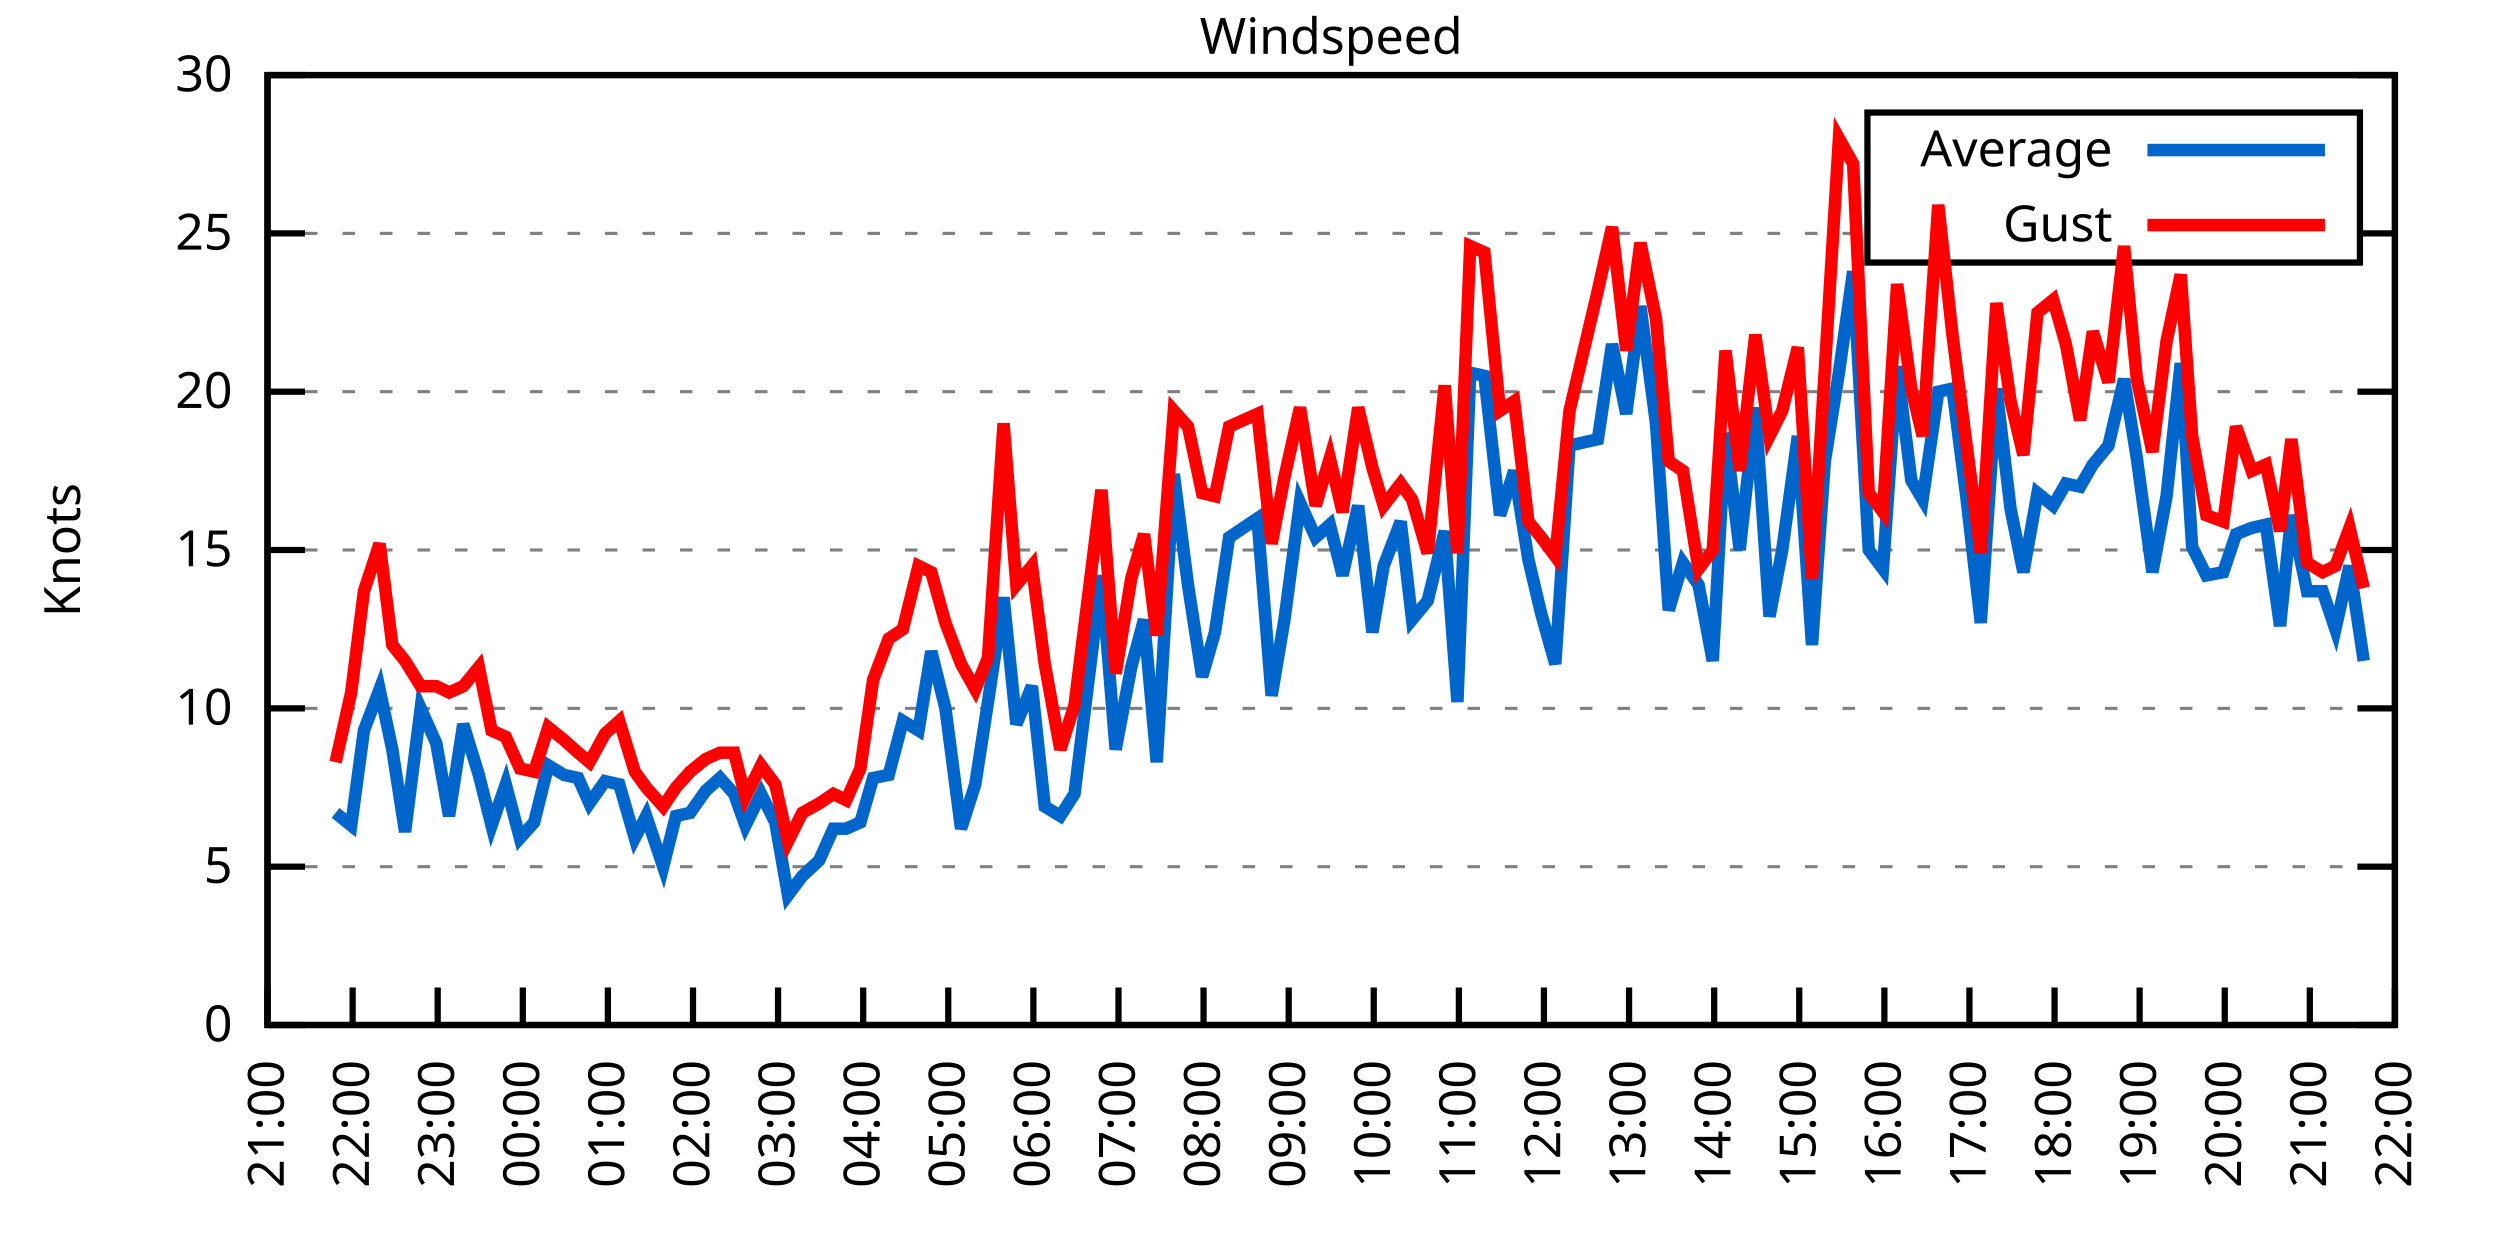
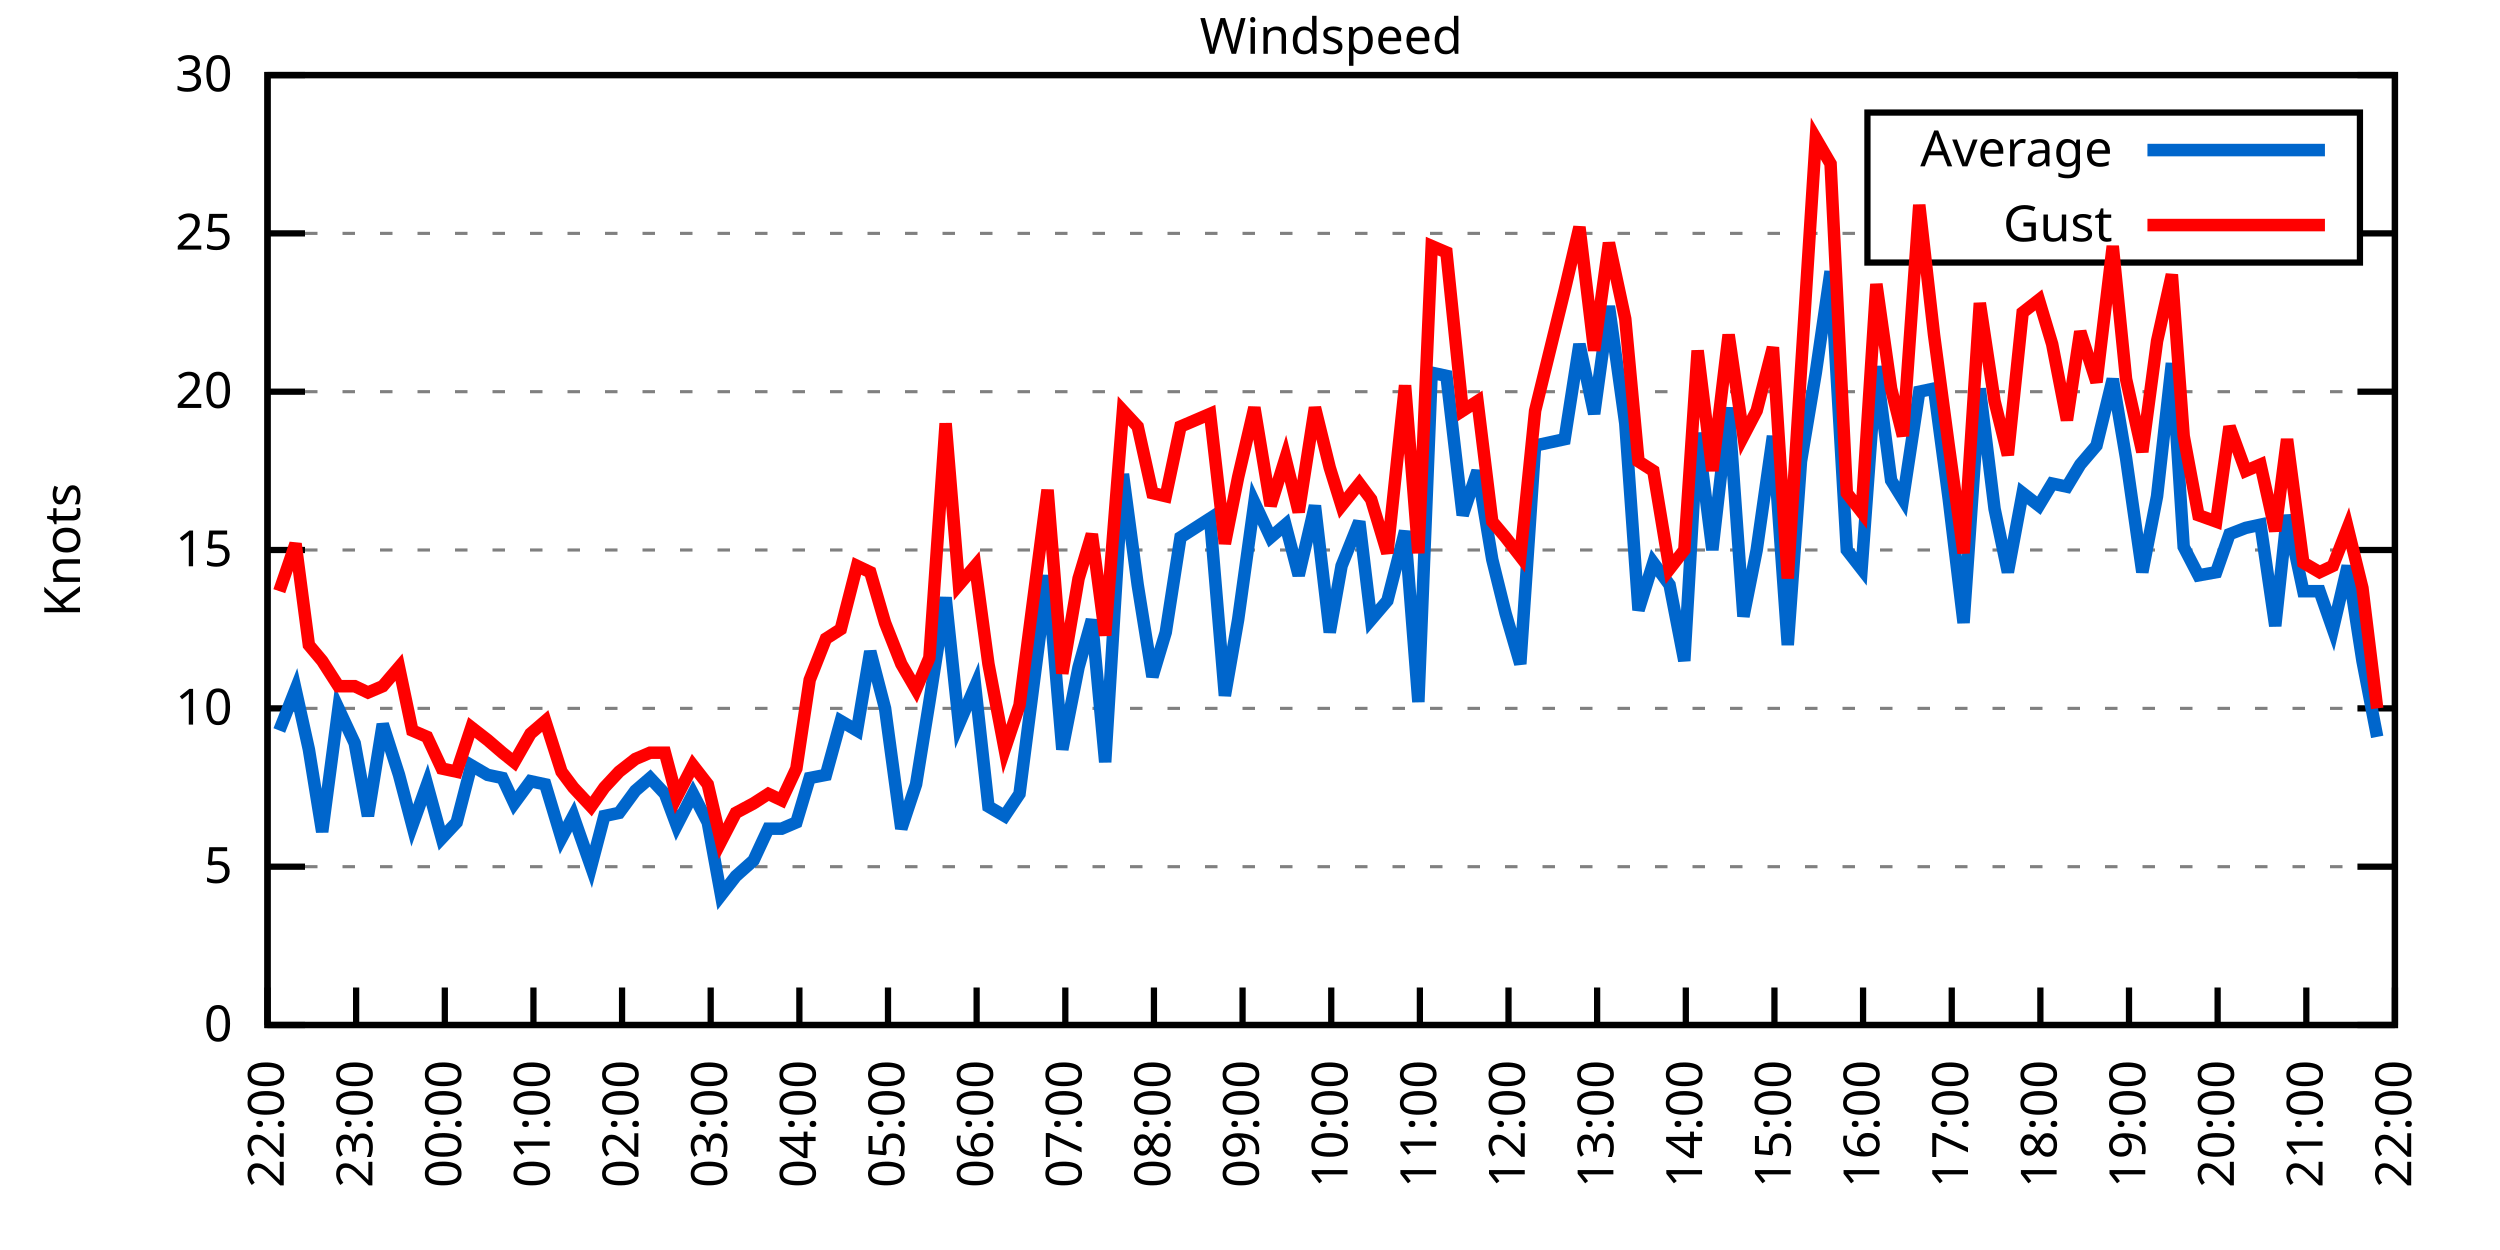
<svg xmlns="http://www.w3.org/2000/svg" xmlns:xlink="http://www.w3.org/1999/xlink" width="400" height="200" viewBox="0 0 400 200">
  <g id="gnuplot_canvas">
    <rect x="0" y="0" width="400" height="200" fill="none" />
    <defs>
      <circle id="gpDot" r="0.5" stroke-width="0.5" stroke="currentColor" />
      <path id="gpPt0" stroke-width="0.333" stroke="currentColor" d="M-1,0 h2 M0,-1 v2" />
      <path id="gpPt1" stroke-width="0.333" stroke="currentColor" d="M-1,-1 L1,1 M1,-1 L-1,1" />
      <path id="gpPt2" stroke-width="0.333" stroke="currentColor" d="M-1,0 L1,0 M0,-1 L0,1 M-1,-1 L1,1 M-1,1 L1,-1" />
      <rect id="gpPt3" stroke-width="0.333" stroke="currentColor" x="-1" y="-1" width="2" height="2" />
      <rect id="gpPt4" stroke-width="0.333" stroke="currentColor" fill="currentColor" x="-1" y="-1" width="2" height="2" />
      <circle id="gpPt5" stroke-width="0.333" stroke="currentColor" cx="0" cy="0" r="1" />
      <use xlink:href="#gpPt5" id="gpPt6" fill="currentColor" stroke="none" />
      <path id="gpPt7" stroke-width="0.333" stroke="currentColor" d="M0,-1.33 L-1.33,0.67 L1.33,0.67 z" />
      <use xlink:href="#gpPt7" id="gpPt8" fill="currentColor" stroke="none" />
      <use xlink:href="#gpPt7" id="gpPt9" stroke="currentColor" transform="rotate(180)" />
      <use xlink:href="#gpPt9" id="gpPt10" fill="currentColor" stroke="none" />
      <use xlink:href="#gpPt3" id="gpPt11" stroke="currentColor" transform="rotate(45)" />
      <use xlink:href="#gpPt11" id="gpPt12" fill="currentColor" stroke="none" />
      <path id="gpPt13" stroke-width="0.333" stroke="currentColor" d="M0,1.330 L1.265,0.411 L0.782,-1.067 L-0.782,-1.076 L-1.265,0.411 z" />
      <use xlink:href="#gpPt13" id="gpPt14" fill="currentColor" stroke="none" />
      <filter id="textbox" filterUnits="objectBoundingBox" x="0" y="0" height="1" width="1">
        <feFlood flood-color="white" flood-opacity="1" result="bgnd" />
        <feComposite in="SourceGraphic" in2="bgnd" operator="atop" />
      </filter>
      <filter id="greybox" filterUnits="objectBoundingBox" x="0" y="0" height="1" width="1">
        <feFlood flood-color="lightgrey" flood-opacity="1" result="grey" />
        <feComposite in="SourceGraphic" in2="grey" operator="atop" />
      </filter>
    </defs>
    <g fill="none" color="white" stroke="currentColor" stroke-width="1.00" stroke-linecap="butt" stroke-linejoin="miter">
</g>
    <g fill="none" color="black" stroke="currentColor" stroke-width="1.00" stroke-linecap="butt" stroke-linejoin="miter">
      <g stroke="none" shape-rendering="crispEdges">
        <polygon fill="rgb(255, 255, 255)" points="42.80,164.00 383.18,164.00 383.18,12.02 42.80,12.02 " />
      </g>
    </g>
    <g fill="none" color="black" stroke="currentColor" stroke-width="1.00" stroke-linecap="butt" stroke-linejoin="miter">
</g>
    <g fill="none" color="black" stroke="black" stroke-width="0.50" stroke-linecap="butt" stroke-linejoin="miter">
</g>
    <g fill="none" color="gray" stroke="currentColor" stroke-width="0.50" stroke-linecap="butt" stroke-linejoin="miter">
      <path stroke="gray" stroke-dasharray="2,4" class="gridline" d="M42.80,164.00 L383.19,164.00  " />
    </g>
    <g fill="none" color="gray" stroke="gray" stroke-width="1.00" stroke-linecap="butt" stroke-linejoin="miter">
</g>
    <g fill="none" color="black" stroke="currentColor" stroke-width="1.00" stroke-linecap="butt" stroke-linejoin="miter">
      <path stroke="black" d="M42.80,164.00 L48.80,164.00 M383.19,164.00 L377.19,164.00  " />
      <g transform="translate(37.20,166.60)" stroke="none" fill="black" font-family="Sans" font-size="8.00" text-anchor="end">
        <text>
          <tspan font-family="Sans"> 0</tspan>
        </text>
      </g>
    </g>
    <g fill="none" color="black" stroke="currentColor" stroke-width="1.00" stroke-linecap="butt" stroke-linejoin="miter">
</g>
    <g fill="none" color="black" stroke="black" stroke-width="0.50" stroke-linecap="butt" stroke-linejoin="miter">
</g>
    <g fill="none" color="gray" stroke="currentColor" stroke-width="0.50" stroke-linecap="butt" stroke-linejoin="miter">
      <path stroke="gray" stroke-dasharray="2,4" class="gridline" d="M42.80,138.67 L383.19,138.67  " />
    </g>
    <g fill="none" color="gray" stroke="gray" stroke-width="1.00" stroke-linecap="butt" stroke-linejoin="miter">
</g>
    <g fill="none" color="black" stroke="currentColor" stroke-width="1.00" stroke-linecap="butt" stroke-linejoin="miter">
      <path stroke="black" d="M42.80,138.67 L48.80,138.67 M383.19,138.67 L377.19,138.67  " />
      <g transform="translate(37.20,141.27)" stroke="none" fill="black" font-family="Sans" font-size="8.00" text-anchor="end">
        <text>
          <tspan font-family="Sans"> 5</tspan>
        </text>
      </g>
    </g>
    <g fill="none" color="black" stroke="currentColor" stroke-width="1.00" stroke-linecap="butt" stroke-linejoin="miter">
</g>
    <g fill="none" color="black" stroke="black" stroke-width="0.50" stroke-linecap="butt" stroke-linejoin="miter">
</g>
    <g fill="none" color="gray" stroke="currentColor" stroke-width="0.50" stroke-linecap="butt" stroke-linejoin="miter">
      <path stroke="gray" stroke-dasharray="2,4" class="gridline" d="M42.80,113.34 L383.19,113.34  " />
    </g>
    <g fill="none" color="gray" stroke="gray" stroke-width="1.00" stroke-linecap="butt" stroke-linejoin="miter">
</g>
    <g fill="none" color="black" stroke="currentColor" stroke-width="1.00" stroke-linecap="butt" stroke-linejoin="miter">
      <path stroke="black" d="M42.80,113.34 L48.80,113.34 M383.19,113.34 L377.19,113.34  " />
      <g transform="translate(37.20,115.94)" stroke="none" fill="black" font-family="Sans" font-size="8.00" text-anchor="end">
        <text>
          <tspan font-family="Sans"> 10</tspan>
        </text>
      </g>
    </g>
    <g fill="none" color="black" stroke="currentColor" stroke-width="1.00" stroke-linecap="butt" stroke-linejoin="miter">
</g>
    <g fill="none" color="black" stroke="black" stroke-width="0.50" stroke-linecap="butt" stroke-linejoin="miter">
</g>
    <g fill="none" color="gray" stroke="currentColor" stroke-width="0.50" stroke-linecap="butt" stroke-linejoin="miter">
      <path stroke="gray" stroke-dasharray="2,4" class="gridline" d="M42.80,88.00 L383.19,88.00  " />
    </g>
    <g fill="none" color="gray" stroke="gray" stroke-width="1.00" stroke-linecap="butt" stroke-linejoin="miter">
</g>
    <g fill="none" color="black" stroke="currentColor" stroke-width="1.00" stroke-linecap="butt" stroke-linejoin="miter">
      <path stroke="black" d="M42.80,88.00 L48.80,88.00 M383.19,88.00 L377.19,88.00  " />
      <g transform="translate(37.20,90.60)" stroke="none" fill="black" font-family="Sans" font-size="8.00" text-anchor="end">
        <text>
          <tspan font-family="Sans"> 15</tspan>
        </text>
      </g>
    </g>
    <g fill="none" color="black" stroke="currentColor" stroke-width="1.00" stroke-linecap="butt" stroke-linejoin="miter">
</g>
    <g fill="none" color="black" stroke="black" stroke-width="0.50" stroke-linecap="butt" stroke-linejoin="miter">
</g>
    <g fill="none" color="gray" stroke="currentColor" stroke-width="0.50" stroke-linecap="butt" stroke-linejoin="miter">
      <path stroke="gray" stroke-dasharray="2,4" class="gridline" d="M42.80,62.67 L383.19,62.67  " />
    </g>
    <g fill="none" color="gray" stroke="gray" stroke-width="1.00" stroke-linecap="butt" stroke-linejoin="miter">
</g>
    <g fill="none" color="black" stroke="currentColor" stroke-width="1.00" stroke-linecap="butt" stroke-linejoin="miter">
      <path stroke="black" d="M42.80,62.67 L48.80,62.67 M383.19,62.67 L377.19,62.67  " />
      <g transform="translate(37.20,65.27)" stroke="none" fill="black" font-family="Sans" font-size="8.00" text-anchor="end">
        <text>
          <tspan font-family="Sans"> 20</tspan>
        </text>
      </g>
    </g>
    <g fill="none" color="black" stroke="currentColor" stroke-width="1.00" stroke-linecap="butt" stroke-linejoin="miter">
</g>
    <g fill="none" color="black" stroke="black" stroke-width="0.50" stroke-linecap="butt" stroke-linejoin="miter">
</g>
    <g fill="none" color="gray" stroke="currentColor" stroke-width="0.50" stroke-linecap="butt" stroke-linejoin="miter">
      <path stroke="gray" stroke-dasharray="2,4" class="gridline" d="M42.80,37.34 L298.79,37.34 M377.59,37.34 L383.19,37.34  " />
    </g>
    <g fill="none" color="gray" stroke="gray" stroke-width="1.00" stroke-linecap="butt" stroke-linejoin="miter">
</g>
    <g fill="none" color="black" stroke="currentColor" stroke-width="1.00" stroke-linecap="butt" stroke-linejoin="miter">
      <path stroke="black" d="M42.80,37.34 L48.80,37.34 M383.19,37.34 L377.19,37.34  " />
      <g transform="translate(37.20,39.94)" stroke="none" fill="black" font-family="Sans" font-size="8.00" text-anchor="end">
        <text>
          <tspan font-family="Sans"> 25</tspan>
        </text>
      </g>
    </g>
    <g fill="none" color="black" stroke="currentColor" stroke-width="1.00" stroke-linecap="butt" stroke-linejoin="miter">
</g>
    <g fill="none" color="black" stroke="black" stroke-width="0.50" stroke-linecap="butt" stroke-linejoin="miter">
</g>
    <g fill="none" color="gray" stroke="currentColor" stroke-width="0.50" stroke-linecap="butt" stroke-linejoin="miter">
      <path stroke="gray" stroke-dasharray="2,4" class="gridline" d="M42.80,12.01 L383.19,12.01  " />
    </g>
    <g fill="none" color="gray" stroke="gray" stroke-width="1.00" stroke-linecap="butt" stroke-linejoin="miter">
</g>
    <g fill="none" color="black" stroke="currentColor" stroke-width="1.00" stroke-linecap="butt" stroke-linejoin="miter">
      <path stroke="black" d="M42.80,12.01 L48.80,12.01 M383.19,12.01 L377.19,12.01  " />
      <g transform="translate(37.20,14.61)" stroke="none" fill="black" font-family="Sans" font-size="8.00" text-anchor="end">
        <text>
          <tspan font-family="Sans"> 30</tspan>
        </text>
      </g>
    </g>
    <g fill="none" color="black" stroke="currentColor" stroke-width="1.00" stroke-linecap="butt" stroke-linejoin="miter">
      <path stroke="black" d="M42.80,164.00 L42.80,158.00  " />
      <g transform="translate(45.40,169.60) rotate(270.00)" stroke="none" fill="black" font-family="Sans" font-size="8.00" text-anchor="end">
        <text>
-           <tspan font-family="Sans">21:00</tspan>
-         </text>
-       </g>
-     </g>
-     <g fill="none" color="black" stroke="currentColor" stroke-width="1.00" stroke-linecap="butt" stroke-linejoin="miter">
-       <path stroke="black" d="M56.42,164.00 L56.42,158.00  " />
-       <g transform="translate(59.02,169.60) rotate(270.00)" stroke="none" fill="black" font-family="Sans" font-size="8.00" text-anchor="end">
-         <text>
          <tspan font-family="Sans">22:00</tspan>
        </text>
      </g>
    </g>
    <g fill="none" color="black" stroke="currentColor" stroke-width="1.00" stroke-linecap="butt" stroke-linejoin="miter">
-       <path stroke="black" d="M70.03,164.00 L70.03,158.00  " />
-       <g transform="translate(72.63,169.60) rotate(270.00)" stroke="none" fill="black" font-family="Sans" font-size="8.00" text-anchor="end">
+       <path stroke="black" d="M56.98,164.00 L56.98,158.00  " />
+       <g transform="translate(59.58,169.60) rotate(270.00)" stroke="none" fill="black" font-family="Sans" font-size="8.00" text-anchor="end">
        <text>
          <tspan font-family="Sans">23:00</tspan>
        </text>
      </g>
    </g>
    <g fill="none" color="black" stroke="currentColor" stroke-width="1.00" stroke-linecap="butt" stroke-linejoin="miter">
-       <path stroke="black" d="M83.65,164.00 L83.65,158.00  " />
-       <g transform="translate(86.25,169.60) rotate(270.00)" stroke="none" fill="black" font-family="Sans" font-size="8.00" text-anchor="end">
+       <path stroke="black" d="M71.17,164.00 L71.17,158.00  " />
+       <g transform="translate(73.77,169.60) rotate(270.00)" stroke="none" fill="black" font-family="Sans" font-size="8.00" text-anchor="end">
        <text>
          <tspan font-family="Sans">00:00</tspan>
        </text>
      </g>
    </g>
    <g fill="none" color="black" stroke="currentColor" stroke-width="1.00" stroke-linecap="butt" stroke-linejoin="miter">
-       <path stroke="black" d="M97.26,164.00 L97.26,158.00  " />
-       <g transform="translate(99.86,169.60) rotate(270.00)" stroke="none" fill="black" font-family="Sans" font-size="8.00" text-anchor="end">
+       <path stroke="black" d="M85.35,164.00 L85.35,158.00  " />
+       <g transform="translate(87.95,169.60) rotate(270.00)" stroke="none" fill="black" font-family="Sans" font-size="8.00" text-anchor="end">
        <text>
          <tspan font-family="Sans">01:00</tspan>
        </text>
      </g>
    </g>
    <g fill="none" color="black" stroke="currentColor" stroke-width="1.00" stroke-linecap="butt" stroke-linejoin="miter">
-       <path stroke="black" d="M110.88,164.00 L110.88,158.00  " />
-       <g transform="translate(113.48,169.60) rotate(270.00)" stroke="none" fill="black" font-family="Sans" font-size="8.00" text-anchor="end">
+       <path stroke="black" d="M99.53,164.00 L99.53,158.00  " />
+       <g transform="translate(102.13,169.60) rotate(270.00)" stroke="none" fill="black" font-family="Sans" font-size="8.00" text-anchor="end">
        <text>
          <tspan font-family="Sans">02:00</tspan>
        </text>
      </g>
    </g>
    <g fill="none" color="black" stroke="currentColor" stroke-width="1.00" stroke-linecap="butt" stroke-linejoin="miter">
-       <path stroke="black" d="M124.49,164.00 L124.49,158.00  " />
-       <g transform="translate(127.09,169.60) rotate(270.00)" stroke="none" fill="black" font-family="Sans" font-size="8.00" text-anchor="end">
+       <path stroke="black" d="M113.71,164.00 L113.71,158.00  " />
+       <g transform="translate(116.31,169.60) rotate(270.00)" stroke="none" fill="black" font-family="Sans" font-size="8.00" text-anchor="end">
        <text>
          <tspan font-family="Sans">03:00</tspan>
        </text>
      </g>
    </g>
    <g fill="none" color="black" stroke="currentColor" stroke-width="1.00" stroke-linecap="butt" stroke-linejoin="miter">
-       <path stroke="black" d="M138.11,164.00 L138.11,158.00  " />
-       <g transform="translate(140.71,169.60) rotate(270.00)" stroke="none" fill="black" font-family="Sans" font-size="8.00" text-anchor="end">
+       <path stroke="black" d="M127.90,164.00 L127.90,158.00  " />
+       <g transform="translate(130.50,169.60) rotate(270.00)" stroke="none" fill="black" font-family="Sans" font-size="8.00" text-anchor="end">
        <text>
          <tspan font-family="Sans">04:00</tspan>
        </text>
      </g>
    </g>
    <g fill="none" color="black" stroke="currentColor" stroke-width="1.00" stroke-linecap="butt" stroke-linejoin="miter">
-       <path stroke="black" d="M151.72,164.00 L151.72,158.00  " />
-       <g transform="translate(154.32,169.60) rotate(270.00)" stroke="none" fill="black" font-family="Sans" font-size="8.00" text-anchor="end">
+       <path stroke="black" d="M142.08,164.00 L142.08,158.00  " />
+       <g transform="translate(144.68,169.60) rotate(270.00)" stroke="none" fill="black" font-family="Sans" font-size="8.00" text-anchor="end">
        <text>
          <tspan font-family="Sans">05:00</tspan>
        </text>
      </g>
    </g>
    <g fill="none" color="black" stroke="currentColor" stroke-width="1.00" stroke-linecap="butt" stroke-linejoin="miter">
-       <path stroke="black" d="M165.34,164.00 L165.34,158.00  " />
-       <g transform="translate(167.94,169.60) rotate(270.00)" stroke="none" fill="black" font-family="Sans" font-size="8.00" text-anchor="end">
+       <path stroke="black" d="M156.26,164.00 L156.26,158.00  " />
+       <g transform="translate(158.86,169.60) rotate(270.00)" stroke="none" fill="black" font-family="Sans" font-size="8.00" text-anchor="end">
        <text>
          <tspan font-family="Sans">06:00</tspan>
        </text>
      </g>
    </g>
    <g fill="none" color="black" stroke="currentColor" stroke-width="1.00" stroke-linecap="butt" stroke-linejoin="miter">
-       <path stroke="black" d="M178.96,164.00 L178.96,158.00  " />
-       <g transform="translate(181.56,169.60) rotate(270.00)" stroke="none" fill="black" font-family="Sans" font-size="8.00" text-anchor="end">
+       <path stroke="black" d="M170.45,164.00 L170.45,158.00  " />
+       <g transform="translate(173.05,169.60) rotate(270.00)" stroke="none" fill="black" font-family="Sans" font-size="8.00" text-anchor="end">
        <text>
          <tspan font-family="Sans">07:00</tspan>
        </text>
      </g>
    </g>
    <g fill="none" color="black" stroke="currentColor" stroke-width="1.00" stroke-linecap="butt" stroke-linejoin="miter">
-       <path stroke="black" d="M192.57,164.00 L192.57,158.00  " />
-       <g transform="translate(195.17,169.60) rotate(270.00)" stroke="none" fill="black" font-family="Sans" font-size="8.00" text-anchor="end">
+       <path stroke="black" d="M184.63,164.00 L184.63,158.00  " />
+       <g transform="translate(187.23,169.60) rotate(270.00)" stroke="none" fill="black" font-family="Sans" font-size="8.00" text-anchor="end">
        <text>
          <tspan font-family="Sans">08:00</tspan>
        </text>
      </g>
    </g>
    <g fill="none" color="black" stroke="currentColor" stroke-width="1.00" stroke-linecap="butt" stroke-linejoin="miter">
-       <path stroke="black" d="M206.19,164.00 L206.19,158.00  " />
-       <g transform="translate(208.79,169.60) rotate(270.00)" stroke="none" fill="black" font-family="Sans" font-size="8.00" text-anchor="end">
+       <path stroke="black" d="M198.81,164.00 L198.81,158.00  " />
+       <g transform="translate(201.41,169.60) rotate(270.00)" stroke="none" fill="black" font-family="Sans" font-size="8.00" text-anchor="end">
        <text>
          <tspan font-family="Sans">09:00</tspan>
        </text>
      </g>
    </g>
    <g fill="none" color="black" stroke="currentColor" stroke-width="1.00" stroke-linecap="butt" stroke-linejoin="miter">
-       <path stroke="black" d="M219.80,164.00 L219.80,158.00  " />
-       <g transform="translate(222.40,169.60) rotate(270.00)" stroke="none" fill="black" font-family="Sans" font-size="8.00" text-anchor="end">
+       <path stroke="black" d="M213.00,164.00 L213.00,158.00  " />
+       <g transform="translate(215.60,169.60) rotate(270.00)" stroke="none" fill="black" font-family="Sans" font-size="8.00" text-anchor="end">
        <text>
          <tspan font-family="Sans">10:00</tspan>
        </text>
      </g>
    </g>
    <g fill="none" color="black" stroke="currentColor" stroke-width="1.00" stroke-linecap="butt" stroke-linejoin="miter">
-       <path stroke="black" d="M233.42,164.00 L233.42,158.00  " />
-       <g transform="translate(236.02,169.60) rotate(270.00)" stroke="none" fill="black" font-family="Sans" font-size="8.00" text-anchor="end">
+       <path stroke="black" d="M227.18,164.00 L227.18,158.00  " />
+       <g transform="translate(229.78,169.60) rotate(270.00)" stroke="none" fill="black" font-family="Sans" font-size="8.00" text-anchor="end">
        <text>
          <tspan font-family="Sans">11:00</tspan>
        </text>
      </g>
    </g>
    <g fill="none" color="black" stroke="currentColor" stroke-width="1.00" stroke-linecap="butt" stroke-linejoin="miter">
-       <path stroke="black" d="M247.03,164.00 L247.03,158.00  " />
-       <g transform="translate(249.63,169.60) rotate(270.00)" stroke="none" fill="black" font-family="Sans" font-size="8.00" text-anchor="end">
+       <path stroke="black" d="M241.36,164.00 L241.36,158.00  " />
+       <g transform="translate(243.96,169.60) rotate(270.00)" stroke="none" fill="black" font-family="Sans" font-size="8.00" text-anchor="end">
        <text>
          <tspan font-family="Sans">12:00</tspan>
        </text>
      </g>
    </g>
    <g fill="none" color="black" stroke="currentColor" stroke-width="1.00" stroke-linecap="butt" stroke-linejoin="miter">
-       <path stroke="black" d="M260.65,164.00 L260.65,158.00  " />
-       <g transform="translate(263.25,169.60) rotate(270.00)" stroke="none" fill="black" font-family="Sans" font-size="8.00" text-anchor="end">
+       <path stroke="black" d="M255.54,164.00 L255.54,158.00  " />
+       <g transform="translate(258.14,169.60) rotate(270.00)" stroke="none" fill="black" font-family="Sans" font-size="8.00" text-anchor="end">
        <text>
          <tspan font-family="Sans">13:00</tspan>
        </text>
      </g>
    </g>
    <g fill="none" color="black" stroke="currentColor" stroke-width="1.00" stroke-linecap="butt" stroke-linejoin="miter">
-       <path stroke="black" d="M274.27,164.00 L274.27,158.00  " />
-       <g transform="translate(276.87,169.60) rotate(270.00)" stroke="none" fill="black" font-family="Sans" font-size="8.00" text-anchor="end">
+       <path stroke="black" d="M269.73,164.00 L269.73,158.00  " />
+       <g transform="translate(272.33,169.60) rotate(270.00)" stroke="none" fill="black" font-family="Sans" font-size="8.00" text-anchor="end">
        <text>
          <tspan font-family="Sans">14:00</tspan>
        </text>
      </g>
    </g>
    <g fill="none" color="black" stroke="currentColor" stroke-width="1.00" stroke-linecap="butt" stroke-linejoin="miter">
-       <path stroke="black" d="M287.88,164.00 L287.88,158.00  " />
-       <g transform="translate(290.48,169.60) rotate(270.00)" stroke="none" fill="black" font-family="Sans" font-size="8.00" text-anchor="end">
+       <path stroke="black" d="M283.91,164.00 L283.91,158.00  " />
+       <g transform="translate(286.51,169.60) rotate(270.00)" stroke="none" fill="black" font-family="Sans" font-size="8.00" text-anchor="end">
        <text>
          <tspan font-family="Sans">15:00</tspan>
        </text>
      </g>
    </g>
    <g fill="none" color="black" stroke="currentColor" stroke-width="1.00" stroke-linecap="butt" stroke-linejoin="miter">
-       <path stroke="black" d="M301.50,164.00 L301.50,158.00  " />
-       <g transform="translate(304.10,169.60) rotate(270.00)" stroke="none" fill="black" font-family="Sans" font-size="8.00" text-anchor="end">
+       <path stroke="black" d="M298.09,164.00 L298.09,158.00  " />
+       <g transform="translate(300.69,169.60) rotate(270.00)" stroke="none" fill="black" font-family="Sans" font-size="8.00" text-anchor="end">
        <text>
          <tspan font-family="Sans">16:00</tspan>
        </text>
      </g>
    </g>
    <g fill="none" color="black" stroke="currentColor" stroke-width="1.00" stroke-linecap="butt" stroke-linejoin="miter">
-       <path stroke="black" d="M315.11,164.00 L315.11,158.00  " />
-       <g transform="translate(317.71,169.60) rotate(270.00)" stroke="none" fill="black" font-family="Sans" font-size="8.00" text-anchor="end">
+       <path stroke="black" d="M312.28,164.00 L312.28,158.00  " />
+       <g transform="translate(314.88,169.60) rotate(270.00)" stroke="none" fill="black" font-family="Sans" font-size="8.00" text-anchor="end">
        <text>
          <tspan font-family="Sans">17:00</tspan>
        </text>
      </g>
    </g>
    <g fill="none" color="black" stroke="currentColor" stroke-width="1.00" stroke-linecap="butt" stroke-linejoin="miter">
-       <path stroke="black" d="M328.73,164.00 L328.73,158.00  " />
-       <g transform="translate(331.33,169.60) rotate(270.00)" stroke="none" fill="black" font-family="Sans" font-size="8.00" text-anchor="end">
+       <path stroke="black" d="M326.46,164.00 L326.46,158.00  " />
+       <g transform="translate(329.06,169.60) rotate(270.00)" stroke="none" fill="black" font-family="Sans" font-size="8.00" text-anchor="end">
        <text>
          <tspan font-family="Sans">18:00</tspan>
        </text>
      </g>
    </g>
    <g fill="none" color="black" stroke="currentColor" stroke-width="1.00" stroke-linecap="butt" stroke-linejoin="miter">
-       <path stroke="black" d="M342.34,164.00 L342.34,158.00  " />
-       <g transform="translate(344.94,169.60) rotate(270.00)" stroke="none" fill="black" font-family="Sans" font-size="8.00" text-anchor="end">
+       <path stroke="black" d="M340.64,164.00 L340.64,158.00  " />
+       <g transform="translate(343.24,169.60) rotate(270.00)" stroke="none" fill="black" font-family="Sans" font-size="8.00" text-anchor="end">
        <text>
          <tspan font-family="Sans">19:00</tspan>
        </text>
      </g>
    </g>
    <g fill="none" color="black" stroke="currentColor" stroke-width="1.00" stroke-linecap="butt" stroke-linejoin="miter">
-       <path stroke="black" d="M355.96,164.00 L355.96,158.00  " />
-       <g transform="translate(358.56,169.60) rotate(270.00)" stroke="none" fill="black" font-family="Sans" font-size="8.00" text-anchor="end">
+       <path stroke="black" d="M354.82,164.00 L354.82,158.00  " />
+       <g transform="translate(357.42,169.60) rotate(270.00)" stroke="none" fill="black" font-family="Sans" font-size="8.00" text-anchor="end">
        <text>
          <tspan font-family="Sans">20:00</tspan>
        </text>
      </g>
    </g>
    <g fill="none" color="black" stroke="currentColor" stroke-width="1.00" stroke-linecap="butt" stroke-linejoin="miter">
-       <path stroke="black" d="M369.57,164.00 L369.57,158.00  " />
-       <g transform="translate(372.17,169.60) rotate(270.00)" stroke="none" fill="black" font-family="Sans" font-size="8.00" text-anchor="end">
+       <path stroke="black" d="M369.01,164.00 L369.01,158.00  " />
+       <g transform="translate(371.61,169.60) rotate(270.00)" stroke="none" fill="black" font-family="Sans" font-size="8.00" text-anchor="end">
        <text>
          <tspan font-family="Sans">21:00</tspan>
        </text>
      </g>
    </g>
    <g fill="none" color="black" stroke="currentColor" stroke-width="1.00" stroke-linecap="butt" stroke-linejoin="miter">
      <path stroke="black" d="M383.19,164.00 L383.19,158.00  " />
      <g transform="translate(385.79,169.60) rotate(270.00)" stroke="none" fill="black" font-family="Sans" font-size="8.00" text-anchor="end">
        <text>
          <tspan font-family="Sans">22:00</tspan>
        </text>
      </g>
    </g>
    <g fill="none" color="black" stroke="currentColor" stroke-width="1.00" stroke-linecap="butt" stroke-linejoin="miter">
</g>
    <g fill="none" color="black" stroke="currentColor" stroke-width="1.00" stroke-linecap="butt" stroke-linejoin="miter">
      <path stroke="black" d="M42.80,12.01 L42.80,164.00 L383.19,164.00 L383.19,12.01 L42.80,12.01 Z  " />
    </g>
    <g fill="none" color="black" stroke="currentColor" stroke-width="1.00" stroke-linecap="butt" stroke-linejoin="miter">
</g>
    <g fill="none" color="black" stroke="currentColor" stroke-width="1.00" stroke-linecap="butt" stroke-linejoin="miter">
      <path stroke="black" d="M298.79,42.01 L298.79,18.01 L377.59,18.01 L377.59,42.01 L298.79,42.01 Z  " />
    </g>
    <g id="Windspeed_plot_1">
      <g fill="none" color="white" stroke="black" stroke-width="2.00" stroke-linecap="butt" stroke-linejoin="miter">
</g>
      <g fill="none" color="black" stroke="currentColor" stroke-width="2.00" stroke-linecap="butt" stroke-linejoin="miter">
        <g transform="translate(337.99,26.61)" stroke="none" fill="black" font-family="Sans" font-size="8.00" text-anchor="end">
          <text>
            <tspan font-family="Sans">Average</tspan>
          </text>
        </g>
      </g>
      <g fill="none" color="black" stroke="currentColor" stroke-width="2.00" stroke-linecap="butt" stroke-linejoin="miter">
-         <path stroke="rgb(  0, 102, 204)" d="M343.59,24.01 L371.99,24.01 M53.69,130.06 L56.19,132.08 L58.23,116.88 L60.73,110.30 L62.77,119.92 L64.81,133.10   L67.31,113.34 L69.80,118.91 L71.85,130.56 L74.12,115.87 L76.61,123.98 L78.65,132.08 L80.92,125.50 L83.19,134.11   L85.46,131.58 L87.73,122.46 L90.23,123.98 L92.50,124.48 L94.31,128.54 L96.81,124.99 L99.08,125.50 L101.57,134.11   L103.39,130.56 L106.11,138.67 L108.15,130.56 L110.42,130.06 L112.92,126.51 L115.19,124.48 L117.46,127.02 L119.27,132.08   L121.77,127.02 L124.04,131.58 L126.08,143.23 L128.35,140.19 L131.07,137.66 L133.34,132.59 L135.39,132.59 L137.66,131.58   L139.70,124.48 L142.19,123.98 L144.46,115.36 L146.96,116.88 L149.00,104.22 L151.27,113.34 L153.77,132.59 L156.04,125.50   L158.08,112.32 L160.57,95.60 L162.62,115.87 L165.11,109.79 L167.16,129.04 L169.65,130.56 L171.92,127.02 L176.23,92.06   L178.50,119.92 L181.00,106.75 L183.04,99.15 L185.08,121.95 L187.81,75.85 L190.08,93.58 L192.34,108.27 L194.39,101.18   L196.66,85.98 L201.19,82.94 L203.46,111.31 L205.51,99.15 L208.00,80.41 L210.50,85.98 L212.77,83.95 L214.81,92.06   L217.31,80.91 L219.58,101.18 L221.39,90.54 L224.11,83.45 L225.93,99.15 L228.43,96.11 L231.15,84.97 L233.19,112.32   L235.23,59.63 L237.50,60.14 L240.00,82.43 L242.27,75.34 L244.54,89.52 L246.58,98.14 L248.85,106.24 L251.12,71.29   L255.66,70.27 L257.93,55.07 L260.20,66.22 L262.47,48.99 L264.96,67.74 L267.00,97.63 L269.27,90.03 L271.77,93.58   L274.04,105.74 L276.08,69.26 L278.35,88.00 L280.85,65.21 L283.12,98.64 L285.16,88.00 L287.65,69.77 L289.92,103.20   L291.97,73.82 L294.23,59.63 L296.50,43.42 L299.00,88.00 L301.27,91.04 L303.54,58.62 L305.81,76.86 L307.62,79.90   L310.12,62.67 L312.39,62.17 L314.66,79.90 L316.93,99.66 L319.42,62.17 L321.69,81.42 L323.74,91.55 L326.00,78.89   L328.50,80.91 L330.54,77.37 L332.81,77.87 L334.85,74.33 L337.35,71.29 L339.85,60.65 L341.89,73.31 L344.39,91.55   L346.65,79.39 L348.92,58.11 L350.74,87.50 L353.01,92.06 L355.73,91.55 L357.77,85.47 L360.27,84.46 L362.54,83.95   L364.81,100.16 L366.62,82.43 L369.12,94.59 L371.62,94.59 L373.66,100.67 L375.93,90.54 L378.20,105.74  " />
+         <path stroke="rgb(  0, 102, 204)" d="M343.59,24.01 L371.99,24.01 M44.69,116.88 L47.29,110.30 L49.42,119.92 L51.55,133.10 L54.15,113.34 L56.75,118.91   L58.87,130.56 L61.24,115.87 L63.84,123.98 L65.97,132.08 L68.33,125.50 L70.69,134.11 L73.06,131.58 L75.42,122.46   L78.02,123.98 L80.38,124.48 L82.28,128.54 L84.88,124.99 L87.24,125.50 L89.84,134.11 L91.73,130.56 L94.57,138.67   L96.70,130.56 L99.06,130.06 L101.66,126.51 L104.02,124.48 L106.39,127.02 L108.28,132.08 L110.88,127.02 L113.24,131.58   L115.37,143.23 L117.73,140.19 L120.57,137.66 L122.93,132.59 L125.06,132.59 L127.42,131.58 L129.55,124.48 L132.15,123.98   L134.52,115.36 L137.12,116.88 L139.24,104.22 L141.61,113.34 L144.21,132.59 L146.57,125.50 L148.70,112.32 L151.30,95.60   L153.43,115.87 L156.03,109.79 L158.15,129.04 L160.75,130.56 L163.12,127.02 L167.61,92.06 L169.97,119.92 L172.57,106.75   L174.70,99.15 L176.83,121.95 L179.67,75.85 L182.03,93.58 L184.39,108.27 L186.52,101.18 L188.88,85.98 L193.61,82.94   L195.98,111.31 L198.10,99.15 L200.70,80.41 L203.30,85.98 L205.67,83.95 L207.79,92.06 L210.39,80.91 L212.76,101.18   L214.65,90.54 L217.49,83.45 L219.38,99.15 L221.98,96.11 L224.81,84.97 L226.94,112.32 L229.07,59.63 L231.43,60.14   L234.03,82.43 L236.40,75.34 L238.76,89.52 L240.89,98.14 L243.25,106.24 L245.62,71.29 L250.34,70.27 L252.71,55.07   L255.07,66.22 L257.43,48.99 L260.04,67.74 L262.16,97.63 L264.53,90.03 L267.13,93.58 L269.49,105.74 L271.62,69.26   L273.98,88.00 L276.58,65.21 L278.95,98.64 L281.07,88.00 L283.67,69.77 L286.04,103.20 L288.16,73.82 L290.53,59.63   L292.89,43.42 L295.49,88.00 L297.86,91.04 L300.22,58.62 L302.58,76.86 L304.47,79.90 L307.08,62.67 L309.44,62.17   L311.80,79.90 L314.17,99.66 L316.77,62.17 L319.13,81.42 L321.26,91.55 L323.62,78.89 L326.22,80.91 L328.35,77.37   L330.71,77.87 L332.84,74.33 L335.44,71.29 L338.04,60.65 L340.17,73.31 L342.77,91.55 L345.13,79.39 L347.50,58.11   L349.39,87.50 L351.75,92.06 L354.59,91.55 L356.72,85.47 L359.32,84.46 L361.68,83.95 L364.04,100.16 L365.93,82.43   L368.53,94.59 L371.13,94.59 L373.26,100.67 L375.63,90.54 L377.99,105.74 L380.35,117.90  " />
      </g>
    </g>
    <g id="Windspeed_plot_2">
      <g fill="none" color="black" stroke="currentColor" stroke-width="2.00" stroke-linecap="butt" stroke-linejoin="miter">
        <g transform="translate(337.99,38.61)" stroke="none" fill="black" font-family="Sans" font-size="8.00" text-anchor="end">
          <text>
            <tspan font-family="Sans">Gust</tspan>
          </text>
        </g>
      </g>
      <g fill="none" color="black" stroke="currentColor" stroke-width="2.00" stroke-linecap="butt" stroke-linejoin="miter">
-         <path stroke="rgb(255,   0,   0)" d="M343.59,36.01 L371.99,36.01 M53.69,121.95 L56.19,110.80 L58.23,94.59 L60.73,86.99 L62.77,103.20 L64.81,105.74   L67.31,109.79 L69.80,109.79 L71.85,110.80 L74.12,109.79 L76.61,106.75 L78.65,116.88 L80.92,117.90 L83.19,122.96   L85.46,123.47 L87.73,116.38 L90.23,118.40 L92.50,120.43 L94.31,121.95 L96.81,117.39 L99.08,115.36 L101.57,123.47   L103.39,126.00 L106.11,129.04 L108.15,126.00 L110.42,123.47 L112.92,121.44 L115.19,120.43 L117.46,120.43 L119.27,127.52   L121.77,122.46 L124.04,125.50 L126.08,134.62 L128.35,130.06 L131.07,128.54 L133.34,127.02 L135.39,128.03 L137.66,122.96   L139.70,108.78 L142.19,102.19 L144.46,100.67 L146.96,90.54 L149.00,91.55 L151.27,99.66 L153.77,106.24 L156.04,110.30   L158.08,105.23 L160.57,67.74 L162.62,93.58 L165.11,90.54 L167.16,106.24 L169.65,119.92 L171.92,112.83 L176.23,78.38   L178.50,107.76 L181.00,92.56 L183.04,85.47 L185.08,101.68 L187.81,65.71 L190.08,68.25 L192.34,78.89 L194.39,79.39   L196.66,68.25 L201.19,66.22 L203.46,86.99 L205.51,76.35 L208.00,65.21 L210.50,80.91 L212.77,73.31 L214.81,81.93   L217.31,65.21 L219.58,74.83 L221.39,80.91 L224.11,77.37 L225.93,79.90 L228.43,88.51 L231.15,61.66 L233.19,88.51   L235.23,39.37 L237.50,40.38 L240.00,65.71 L242.27,64.19 L244.54,83.45 L246.58,85.98 L248.85,89.02 L251.12,65.71   L255.66,46.46 L257.93,36.33 L260.20,56.09 L262.47,38.86 L264.96,51.02 L267.00,73.82 L269.27,75.34 L271.77,91.04   L274.04,88.00 L276.08,56.09 L278.35,75.34 L280.85,53.55 L283.12,69.77 L285.16,65.71 L287.65,55.58 L289.92,92.56   L291.97,59.13 L294.23,22.14 L296.50,26.20 L299.00,78.89 L301.27,81.93 L303.54,45.45 L305.81,62.17 L307.62,69.77   L310.12,32.78 L312.39,53.55 L314.66,71.29 L316.93,88.51 L319.42,48.49 L321.69,64.19 L323.74,72.81 L326.00,50.01   L328.50,47.98 L330.54,55.07 L332.81,67.23 L334.85,53.05 L337.35,61.15 L339.85,39.37 L341.89,60.65 L344.39,72.30   L346.65,54.57 L348.92,43.93 L350.74,69.77 L353.01,82.43 L355.73,83.45 L357.77,68.25 L360.27,75.34 L362.54,74.33   L364.81,84.97 L366.62,70.27 L369.12,90.03 L371.62,91.55 L373.66,90.54 L375.93,84.46 L378.20,94.08  " />
+         <path stroke="rgb(255,   0,   0)" d="M343.59,36.01 L371.99,36.01 M44.69,94.59 L47.29,86.99 L49.42,103.20 L51.55,105.74 L54.15,109.79 L56.75,109.79   L58.87,110.80 L61.24,109.79 L63.84,106.75 L65.97,116.88 L68.33,117.90 L70.69,122.96 L73.06,123.47 L75.42,116.38   L78.02,118.40 L80.38,120.43 L82.28,121.95 L84.88,117.39 L87.24,115.36 L89.84,123.47 L91.73,126.00 L94.57,129.04   L96.70,126.00 L99.06,123.47 L101.66,121.44 L104.02,120.43 L106.39,120.43 L108.28,127.52 L110.88,122.46 L113.24,125.50   L115.37,134.62 L117.73,130.06 L120.57,128.54 L122.93,127.02 L125.06,128.03 L127.42,122.96 L129.55,108.78 L132.15,102.19   L134.52,100.67 L137.12,90.54 L139.24,91.55 L141.61,99.66 L144.21,106.24 L146.57,110.30 L148.70,105.23 L151.30,67.74   L153.43,93.58 L156.03,90.54 L158.15,106.24 L160.75,119.92 L163.12,112.83 L167.61,78.38 L169.97,107.76 L172.57,92.56   L174.70,85.47 L176.83,101.68 L179.67,65.71 L182.03,68.25 L184.39,78.89 L186.52,79.39 L188.88,68.25 L193.61,66.22   L195.98,86.99 L198.10,76.35 L200.70,65.21 L203.30,80.91 L205.67,73.31 L207.79,81.93 L210.39,65.21 L212.76,74.83   L214.65,80.91 L217.49,77.37 L219.38,79.90 L221.98,88.51 L224.81,61.66 L226.94,88.51 L229.07,39.37 L231.43,40.38   L234.03,65.71 L236.40,64.19 L238.76,83.45 L240.89,85.98 L243.25,89.02 L245.62,65.71 L250.34,46.46 L252.71,36.33   L255.07,56.09 L257.43,38.86 L260.04,51.02 L262.16,73.82 L264.53,75.34 L267.13,91.04 L269.49,88.00 L271.62,56.09   L273.98,75.34 L276.58,53.55 L278.95,69.77 L281.07,65.71 L283.67,55.58 L286.04,92.56 L288.16,59.13 L290.53,22.14   L292.89,26.20 L295.49,78.89 L297.86,81.93 L300.22,45.45 L302.58,62.17 L304.47,69.77 L307.08,32.78 L309.44,53.55   L311.80,71.29 L314.17,88.51 L316.77,48.49 L319.13,64.19 L321.26,72.81 L323.62,50.01 L326.22,47.98 L328.35,55.07   L330.71,67.23 L332.84,53.05 L335.44,61.15 L338.04,39.37 L340.17,60.65 L342.77,72.30 L345.13,54.57 L347.50,43.93   L349.39,69.77 L351.75,82.43 L354.59,83.45 L356.72,68.25 L359.32,75.34 L361.68,74.33 L364.04,84.97 L365.93,70.27   L368.53,90.03 L371.13,91.55 L373.26,90.54 L375.63,84.46 L377.99,94.08 L380.35,113.34  " />
      </g>
    </g>
    <g fill="none" color="black" stroke="currentColor" stroke-width="2.00" stroke-linecap="butt" stroke-linejoin="miter">
</g>
    <g fill="none" color="black" stroke="black" stroke-width="1.00" stroke-linecap="butt" stroke-linejoin="miter">
</g>
    <g fill="none" color="black" stroke="currentColor" stroke-width="1.00" stroke-linecap="butt" stroke-linejoin="miter">
      <path stroke="black" d="M42.80,12.01 L42.80,164.00 L383.19,164.00 L383.19,12.01 L42.80,12.01 Z  " />
      <g transform="translate(12.80,88.01) rotate(270.00)" stroke="none" fill="black" font-family="Sans" font-size="8.00" text-anchor="middle">
        <text>
          <tspan font-family="Sans">Knots</tspan>
        </text>
      </g>
    </g>
    <g fill="none" color="black" stroke="currentColor" stroke-width="1.00" stroke-linecap="butt" stroke-linejoin="miter">
</g>
    <g fill="none" color="black" stroke="currentColor" stroke-width="1.00" stroke-linecap="butt" stroke-linejoin="miter">
      <g transform="translate(212.99,8.61)" stroke="none" fill="black" font-family="Sans" font-size="8.00" text-anchor="middle">
        <text>
          <tspan font-family="Sans">Windspeed</tspan>
        </text>
      </g>
    </g>
    <g fill="none" color="black" stroke="currentColor" stroke-width="1.00" stroke-linecap="butt" stroke-linejoin="miter">
</g>
  </g>
</svg>
